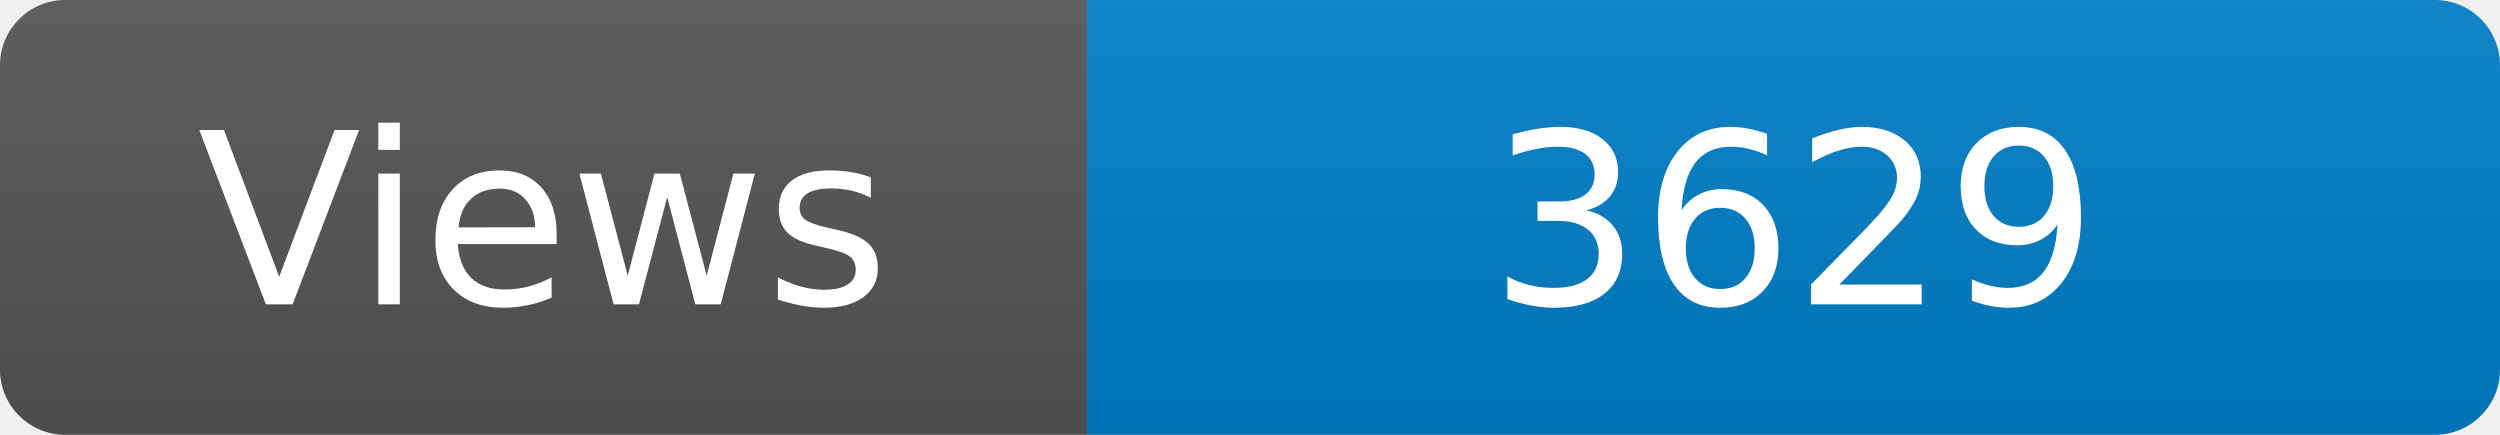
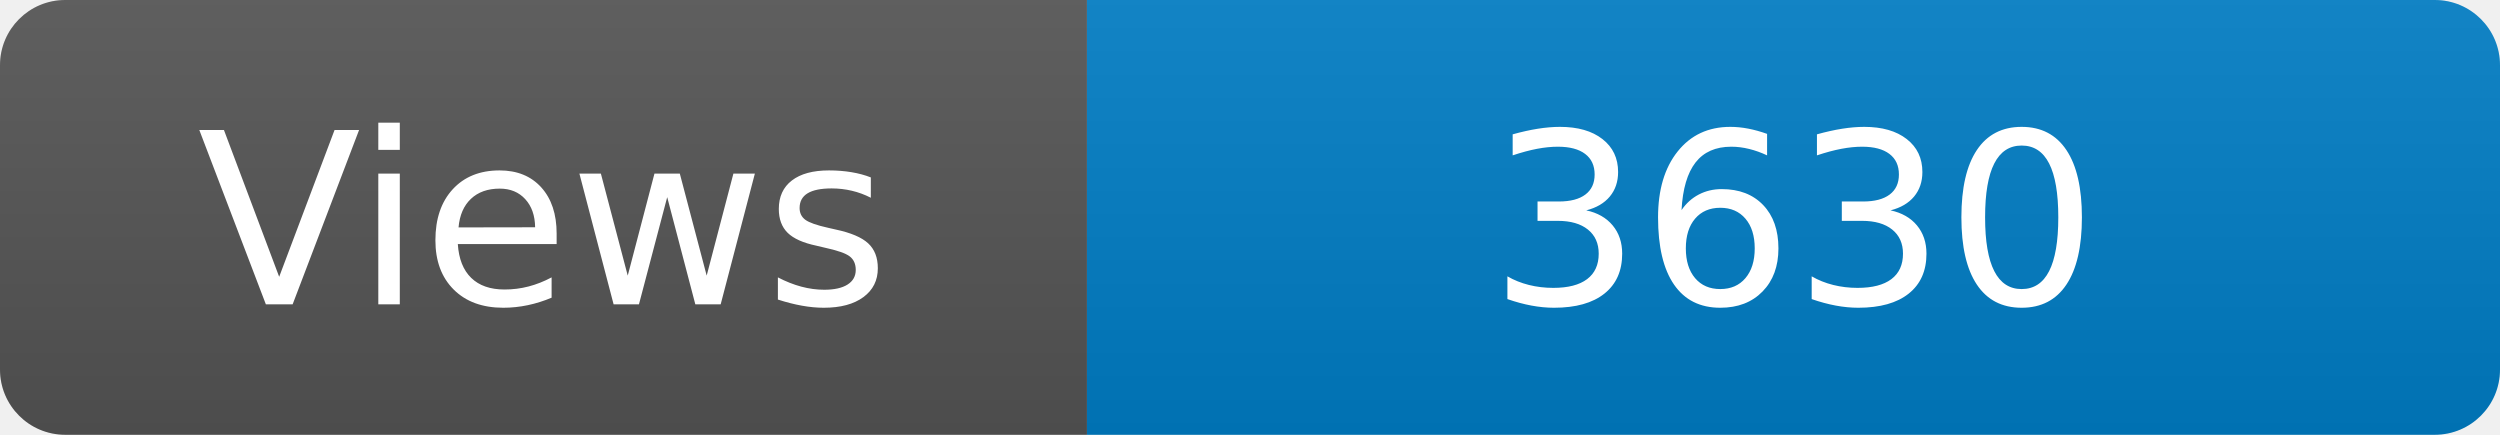
<svg xmlns="http://www.w3.org/2000/svg" width="115" height="20" role="img" aria-label="Maintained?: yes">
  <linearGradient id="s" x2="0" y2="100%">
    <stop offset="0" stop-color="#bbb" stop-opacity=".1" />
    <stop offset="1" stop-opacity=".1" />
  </linearGradient>
  <clipPath id="r">
    <rect width="115" height="20" rx="3" fill="#fff" />
  </clipPath>
  <g clip-path="url(#r)">
    <rect width="50" height="20" fill="#555" />
    <rect x="50" width="160" height="20" fill="#007ec6" />
    <rect width="115" height="20" fill="url(#s)" />
  </g>
  <g fill="#fff" text-anchor="middle" font-family="Verdana,Geneva,DejaVu Sans,sans-serif" font-size="110">
    <text x="250" y="140" transform="scale(.1)" fill="#fff">Views</text>
-     <text x="825" y="140" transform="scale(.1)" fill="#fff">3629</text>
+     <text x="825" y="140" transform="scale(.1)" fill="#fff">3630</text>
  </g>
</svg>
